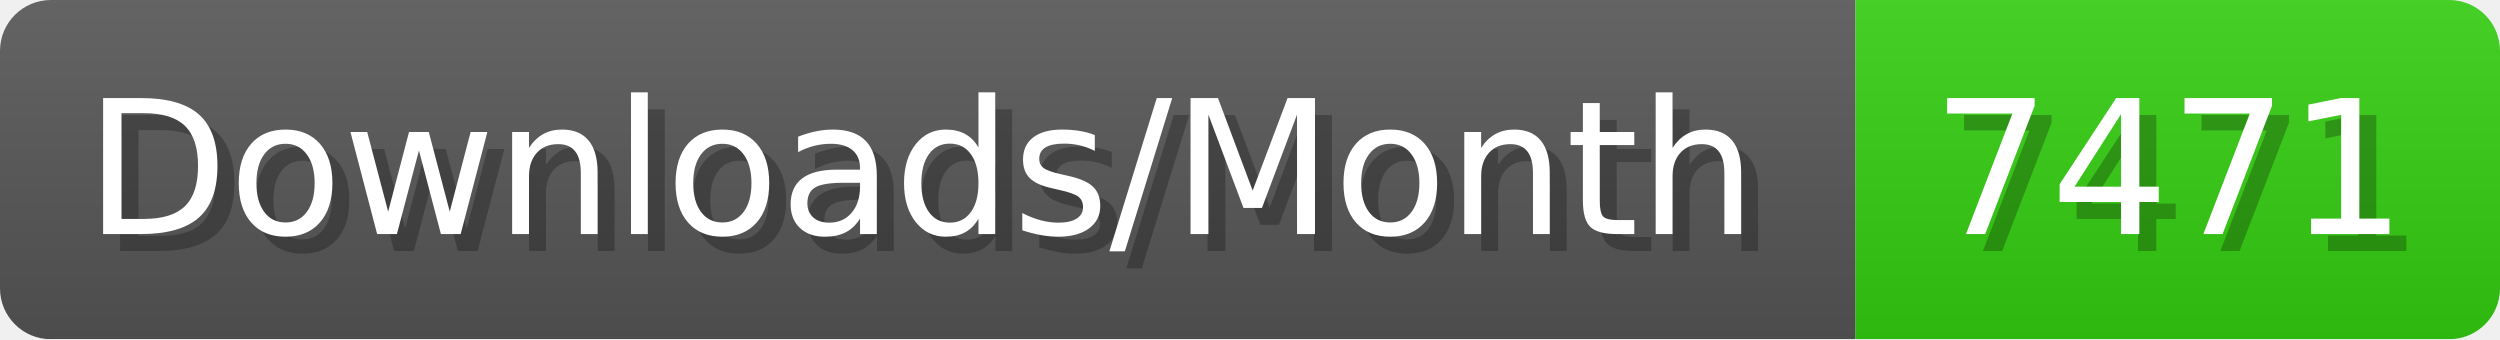
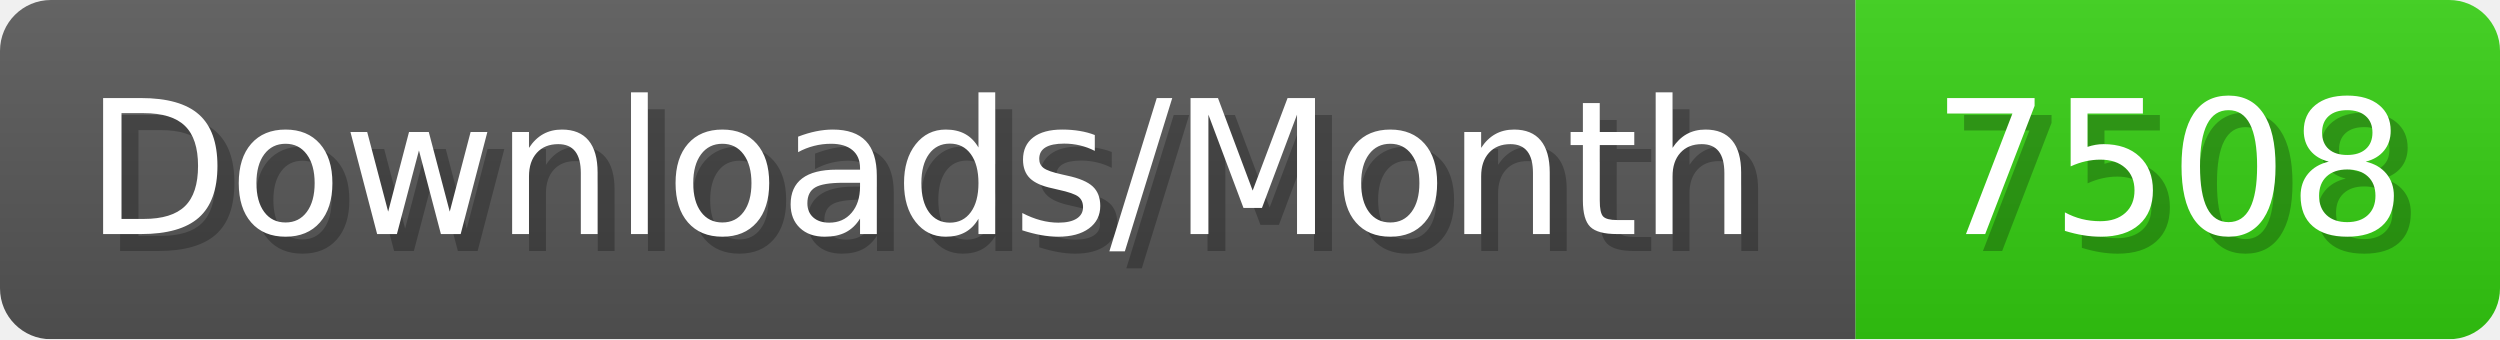
- <svg xmlns="http://www.w3.org/2000/svg" width="147.4" height="20" viewBox="0 0 1474 200" role="img" aria-label="Downloads/Month: 7471">
+ <svg xmlns="http://www.w3.org/2000/svg" width="147.4" height="20" viewBox="0 0 1474 200" role="img" aria-label="Downloads/Month: 7508">
  <linearGradient id="YlXUI" x2="0" y2="100%">
    <stop offset="0" stop-opacity=".1" stop-color="#EEE" />
    <stop offset="1" stop-opacity=".1" />
  </linearGradient>
  <mask id="JHhop">
    <rect width="1474" height="200" rx="30" fill="#FFF" />
  </mask>
  <g mask="url(#JHhop)">
    <rect width="1094" height="200" fill="#555" />
    <rect width="380" height="200" fill="#3C1" x="1094" />
    <rect width="1474" height="200" fill="url(#YlXUI)" />
  </g>
  <g aria-hidden="true" fill="#fff" text-anchor="start" font-family="Verdana,DejaVu Sans,sans-serif" font-size="110">
    <text x="60" y="148" textLength="994" fill="#000" opacity="0.25">Downloads/Month</text>
    <text x="50" y="138" textLength="994">Downloads/Month</text>
-     <text x="1149" y="148" textLength="280" fill="#000" opacity="0.25">7471</text>
-     <text x="1139" y="138" textLength="280">7471</text>
+     <text x="1149" y="148" textLength="280" fill="#000" opacity="0.25">7508</text>
+     <text x="1139" y="138" textLength="280">7508</text>
  </g>
</svg>
